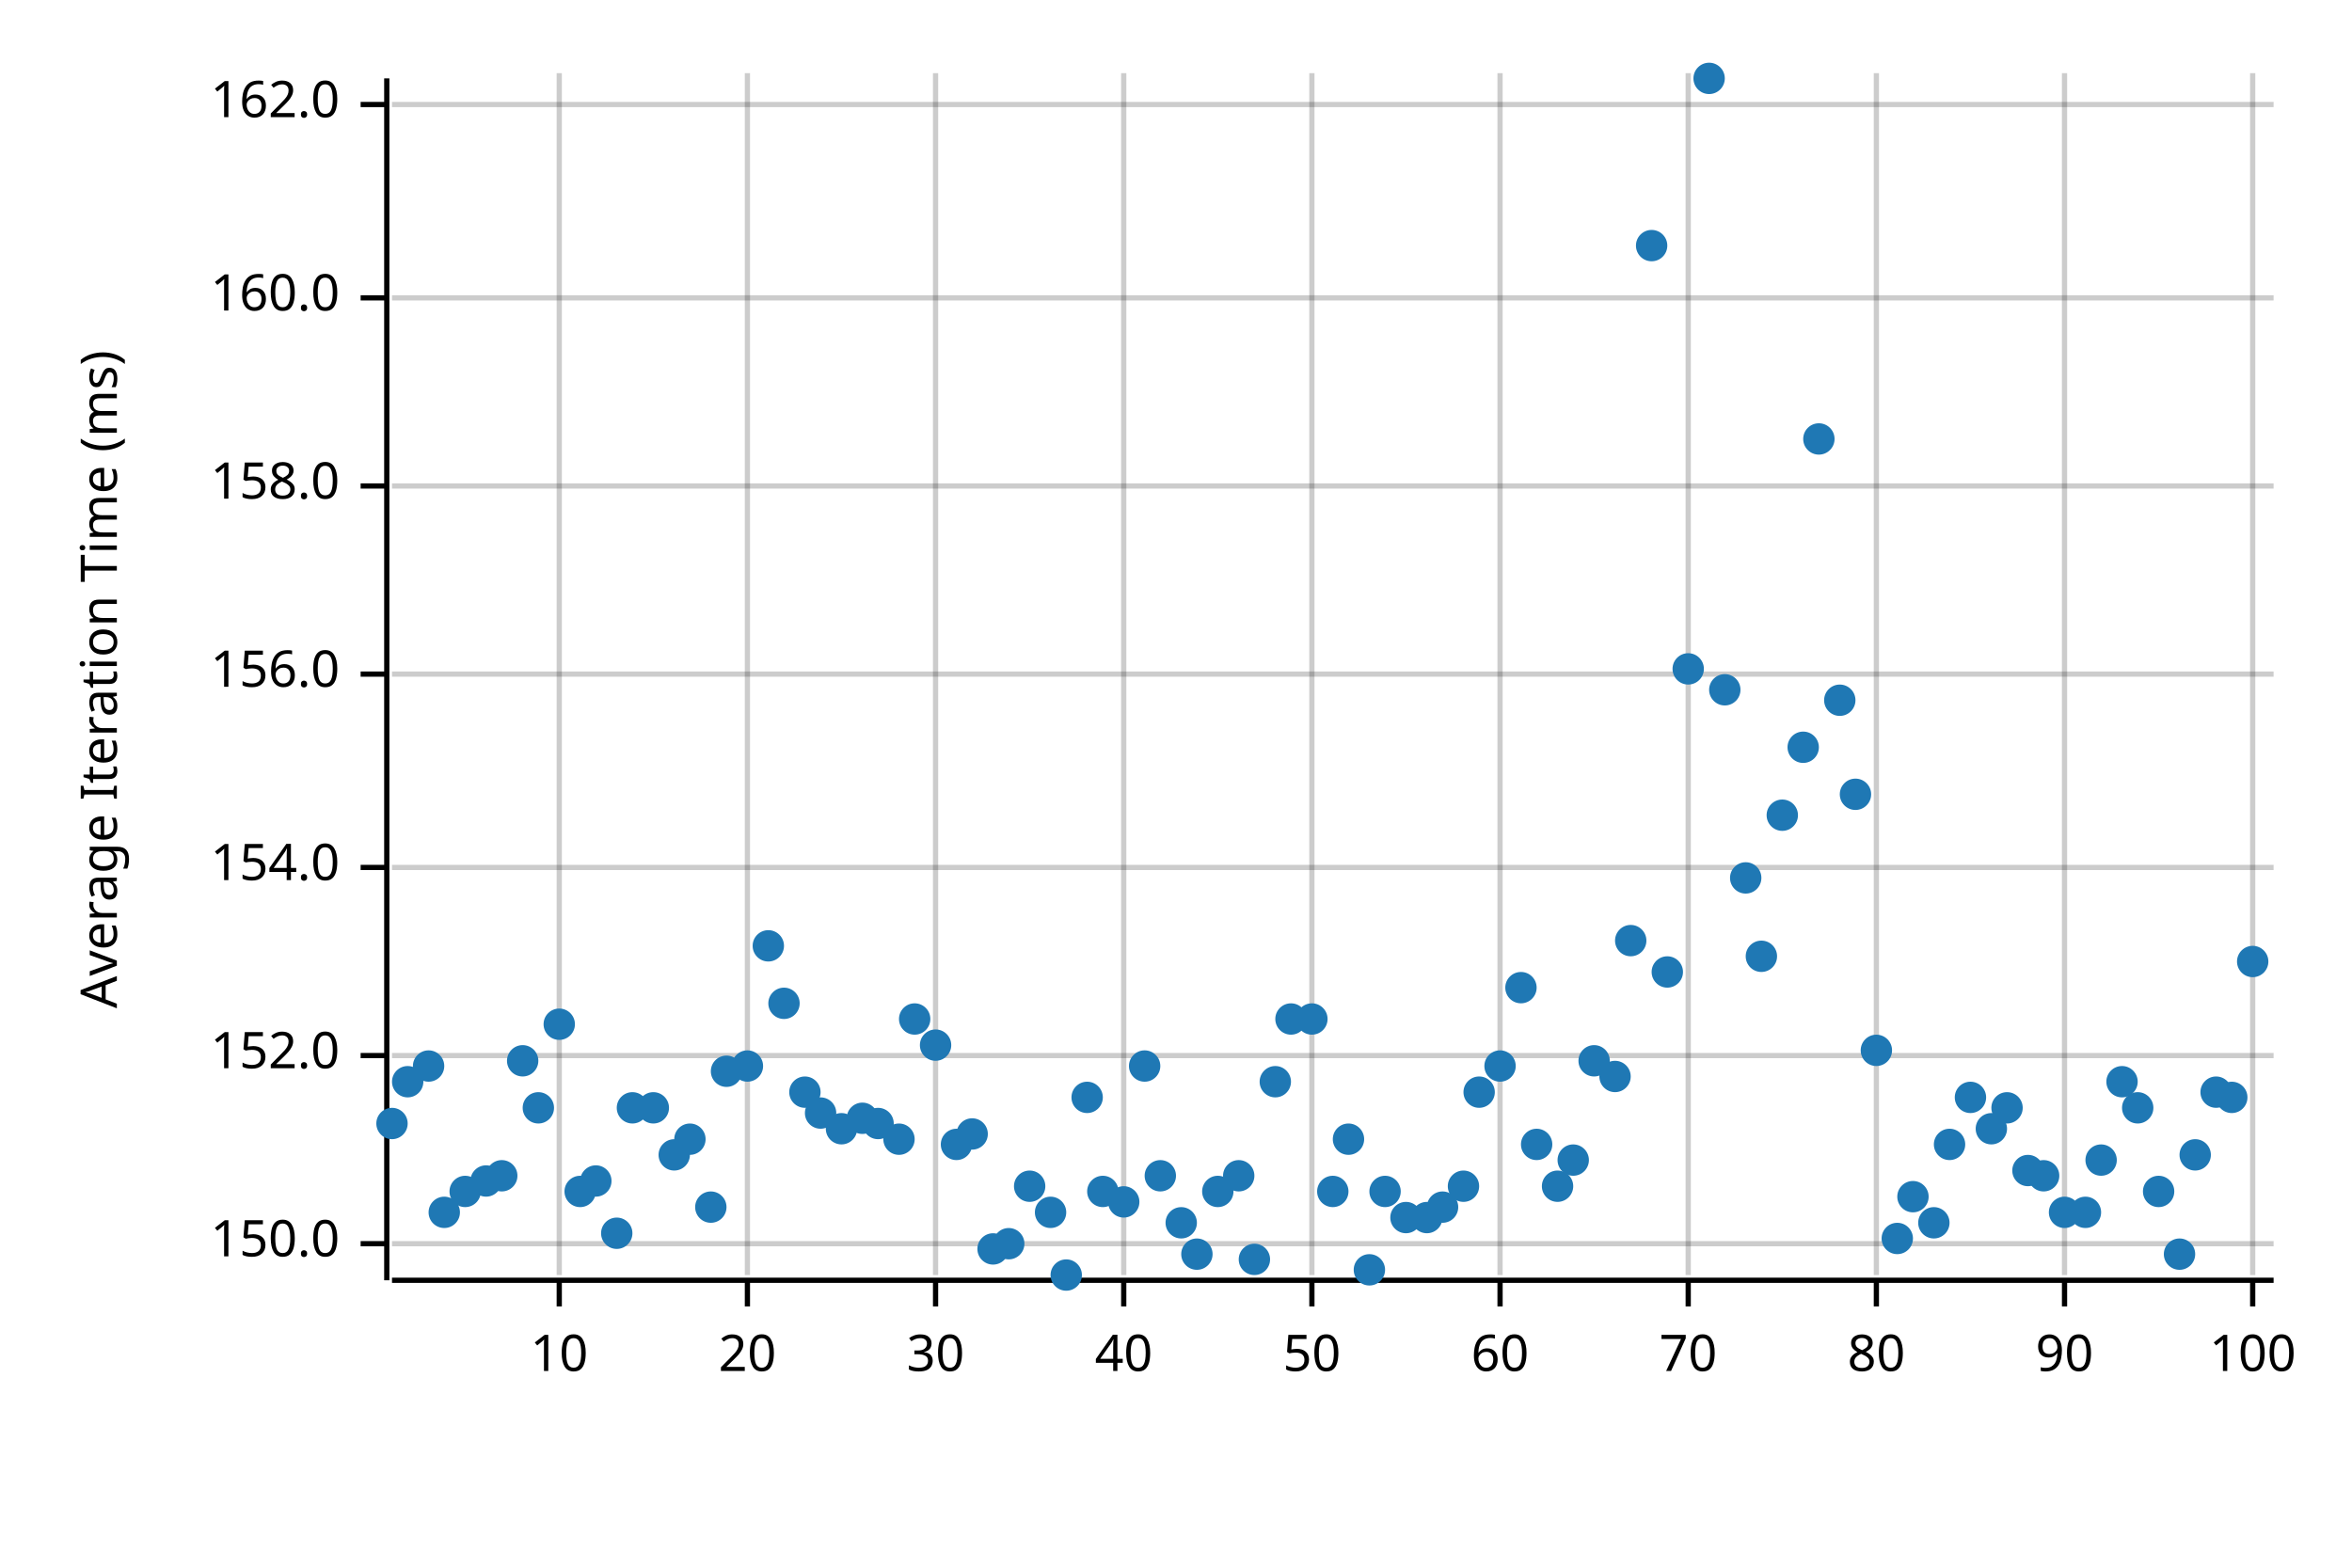
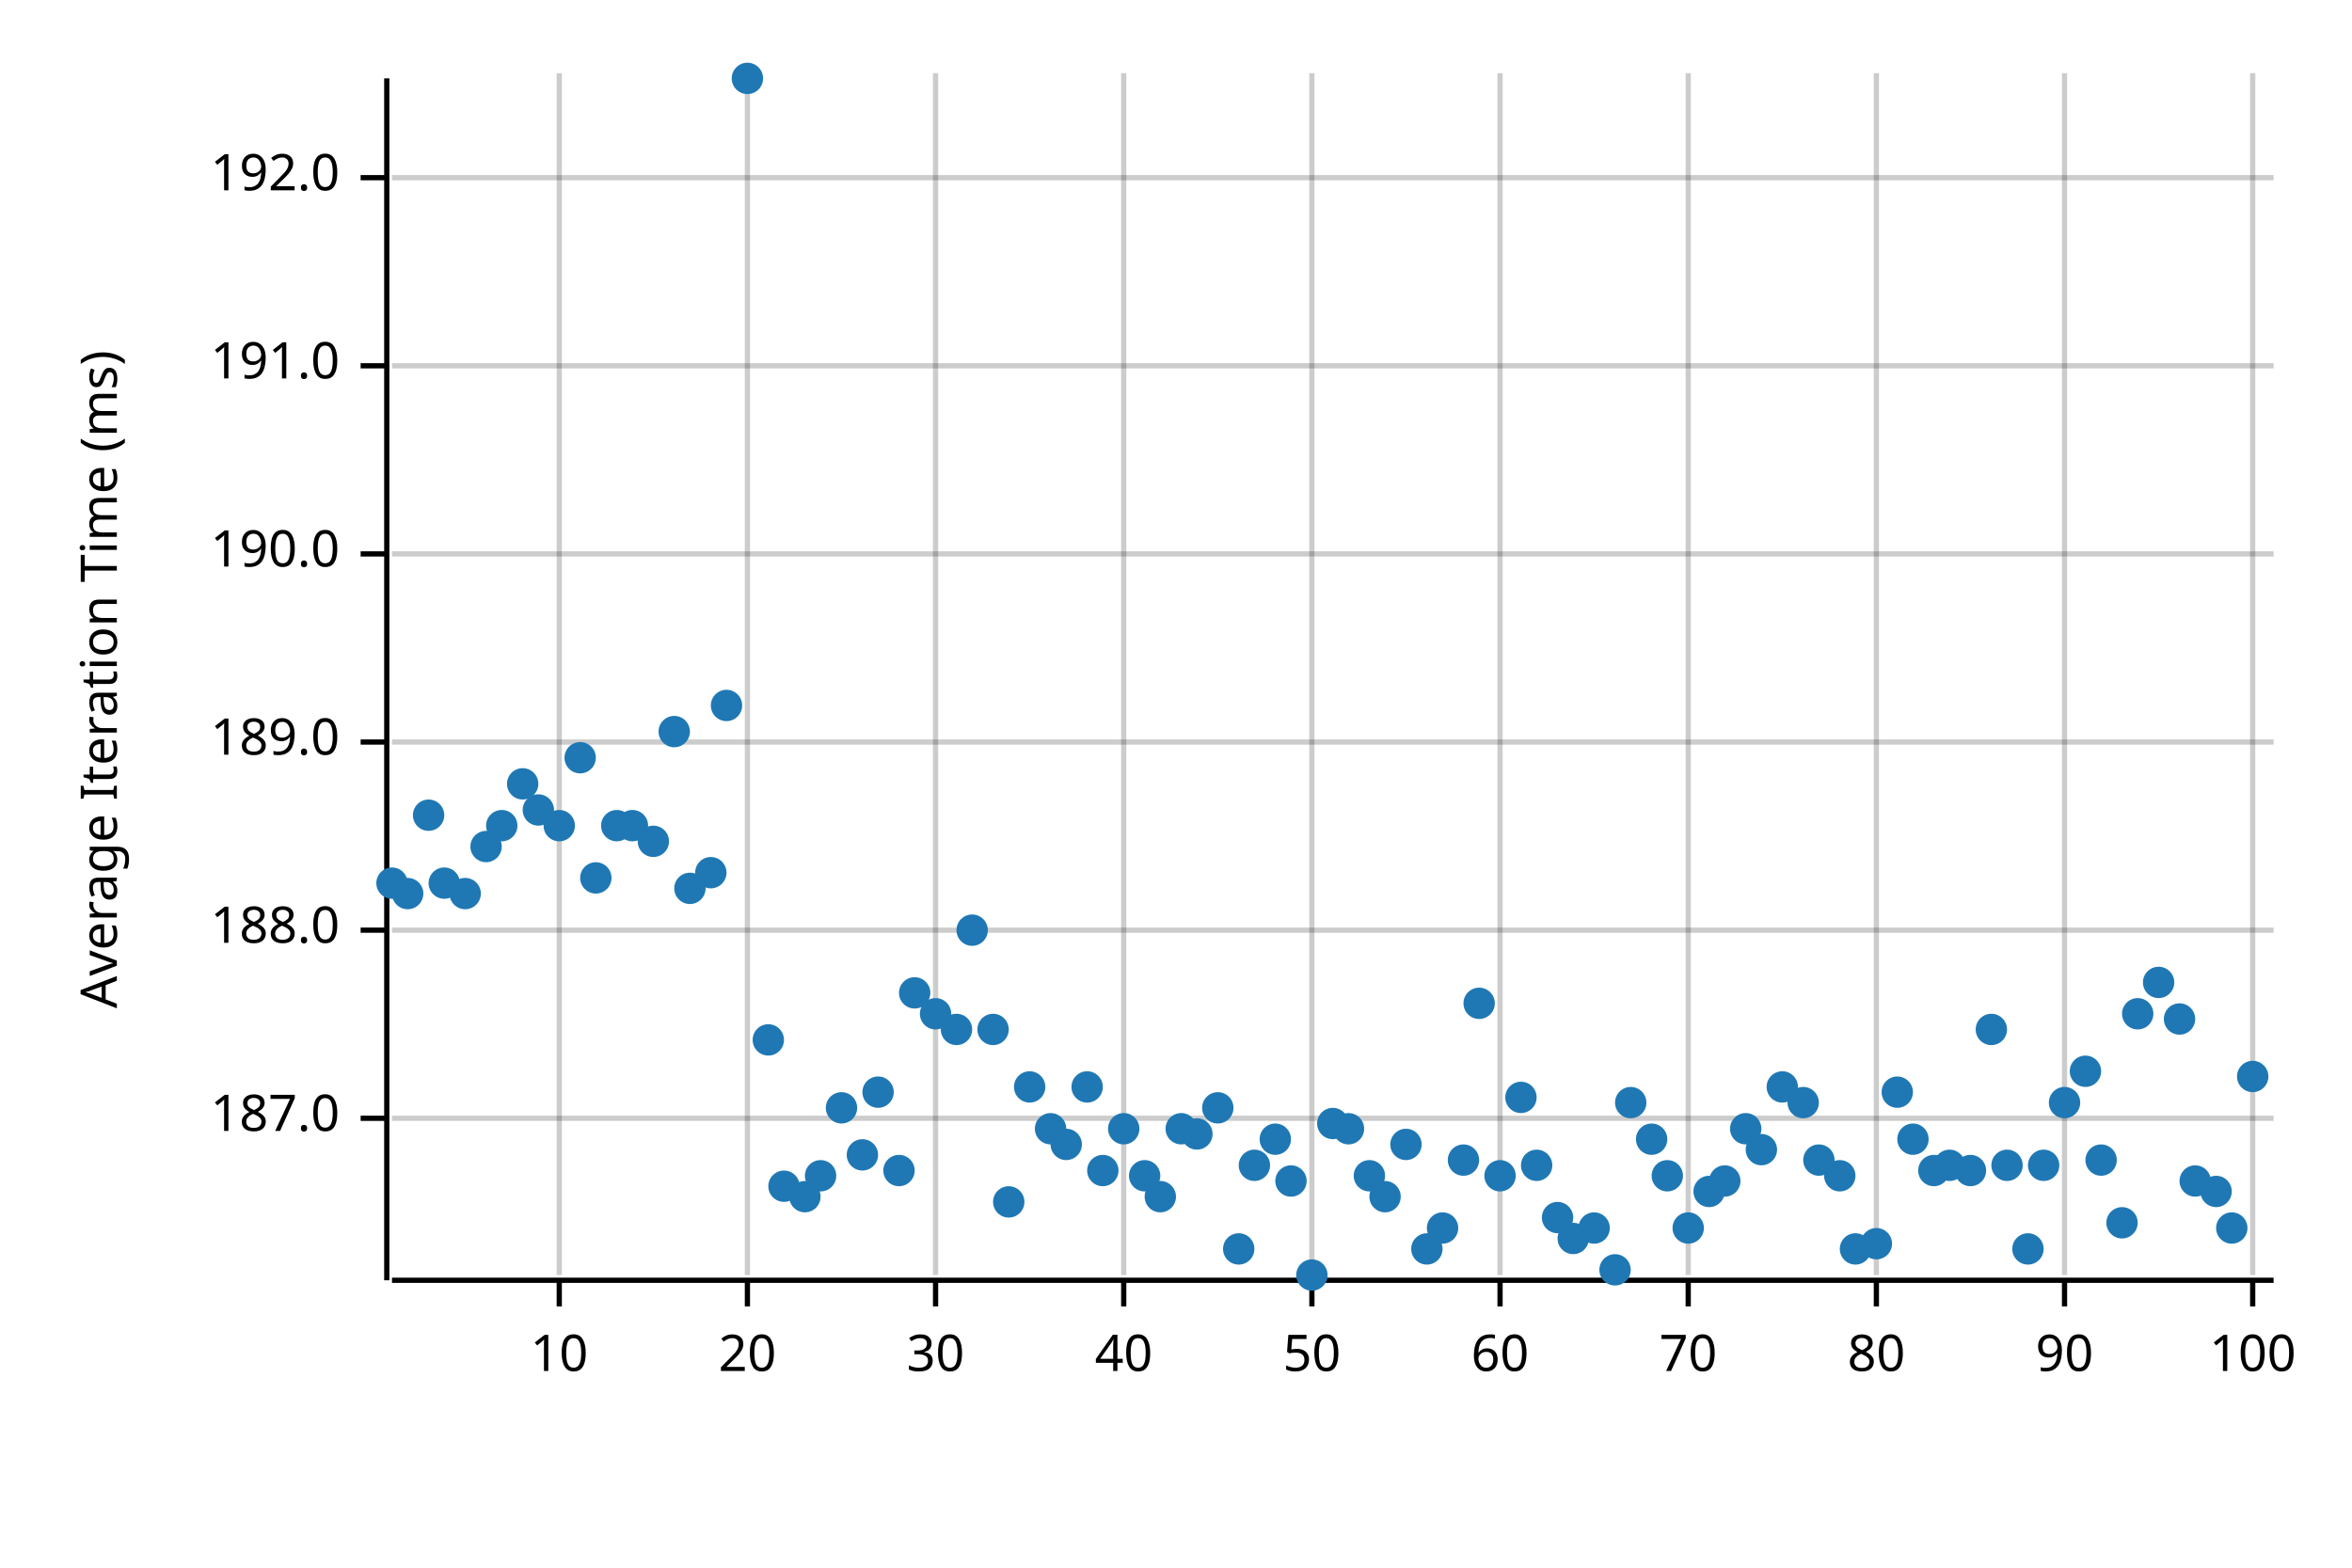
<svg xmlns="http://www.w3.org/2000/svg" width="450" height="300" viewBox="0 0 450 300">
  <text x="15" y="130" dy="0.76em" text-anchor="middle" font-family="sans-serif" font-size="9.677" opacity="1" fill="#000000" transform="rotate(270, 15, 130)">
Average Iteration Time (ms)
</text>
  <line opacity="0.2" stroke="#000000" stroke-width="1" x1="107" y1="244" x2="107" y2="14" />
  <line opacity="0.2" stroke="#000000" stroke-width="1" x1="143" y1="244" x2="143" y2="14" />
  <line opacity="0.2" stroke="#000000" stroke-width="1" x1="179" y1="244" x2="179" y2="14" />
  <line opacity="0.2" stroke="#000000" stroke-width="1" x1="215" y1="244" x2="215" y2="14" />
  <line opacity="0.2" stroke="#000000" stroke-width="1" x1="251" y1="244" x2="251" y2="14" />
  <line opacity="0.2" stroke="#000000" stroke-width="1" x1="287" y1="244" x2="287" y2="14" />
  <line opacity="0.2" stroke="#000000" stroke-width="1" x1="323" y1="244" x2="323" y2="14" />
  <line opacity="0.2" stroke="#000000" stroke-width="1" x1="359" y1="244" x2="359" y2="14" />
  <line opacity="0.2" stroke="#000000" stroke-width="1" x1="395" y1="244" x2="395" y2="14" />
  <line opacity="0.2" stroke="#000000" stroke-width="1" x1="431" y1="244" x2="431" y2="14" />
-   <line opacity="0.2" stroke="#000000" stroke-width="1" x1="75" y1="238" x2="435" y2="238" />
-   <line opacity="0.2" stroke="#000000" stroke-width="1" x1="75" y1="202" x2="435" y2="202" />
-   <line opacity="0.2" stroke="#000000" stroke-width="1" x1="75" y1="166" x2="435" y2="166" />
-   <line opacity="0.2" stroke="#000000" stroke-width="1" x1="75" y1="129" x2="435" y2="129" />
-   <line opacity="0.2" stroke="#000000" stroke-width="1" x1="75" y1="93" x2="435" y2="93" />
-   <line opacity="0.2" stroke="#000000" stroke-width="1" x1="75" y1="57" x2="435" y2="57" />
-   <line opacity="0.2" stroke="#000000" stroke-width="1" x1="75" y1="20" x2="435" y2="20" />
+   <line opacity="0.2" stroke="#000000" stroke-width="1" x1="75" y1="214" x2="435" y2="214" />
+   <line opacity="0.2" stroke="#000000" stroke-width="1" x1="75" y1="178" x2="435" y2="178" />
+   <line opacity="0.2" stroke="#000000" stroke-width="1" x1="75" y1="142" x2="435" y2="142" />
+   <line opacity="0.2" stroke="#000000" stroke-width="1" x1="75" y1="106" x2="435" y2="106" />
+   <line opacity="0.2" stroke="#000000" stroke-width="1" x1="75" y1="70" x2="435" y2="70" />
+   <line opacity="0.2" stroke="#000000" stroke-width="1" x1="75" y1="34" x2="435" y2="34" />
  <polyline fill="none" opacity="1" stroke="#000000" stroke-width="1" points="74,15 74,245 " />
-   <text x="65" y="238" dy="0.5ex" text-anchor="end" font-family="sans-serif" font-size="9.677" opacity="1" fill="#000000">
- 150.0
+   <text x="65" y="214" dy="0.5ex" text-anchor="end" font-family="sans-serif" font-size="9.677" opacity="1" fill="#000000">
+ 187.0
</text>
-   <polyline fill="none" opacity="1" stroke="#000000" stroke-width="1" points="69,238 74,238 " />
-   <text x="65" y="202" dy="0.5ex" text-anchor="end" font-family="sans-serif" font-size="9.677" opacity="1" fill="#000000">
- 152.0
+   <polyline fill="none" opacity="1" stroke="#000000" stroke-width="1" points="69,214 74,214 " />
+   <text x="65" y="178" dy="0.5ex" text-anchor="end" font-family="sans-serif" font-size="9.677" opacity="1" fill="#000000">
+ 188.0
</text>
-   <polyline fill="none" opacity="1" stroke="#000000" stroke-width="1" points="69,202 74,202 " />
-   <text x="65" y="166" dy="0.5ex" text-anchor="end" font-family="sans-serif" font-size="9.677" opacity="1" fill="#000000">
- 154.0
+   <polyline fill="none" opacity="1" stroke="#000000" stroke-width="1" points="69,178 74,178 " />
+   <text x="65" y="142" dy="0.5ex" text-anchor="end" font-family="sans-serif" font-size="9.677" opacity="1" fill="#000000">
+ 189.0
</text>
-   <polyline fill="none" opacity="1" stroke="#000000" stroke-width="1" points="69,166 74,166 " />
-   <text x="65" y="129" dy="0.5ex" text-anchor="end" font-family="sans-serif" font-size="9.677" opacity="1" fill="#000000">
- 156.0
+   <polyline fill="none" opacity="1" stroke="#000000" stroke-width="1" points="69,142 74,142 " />
+   <text x="65" y="106" dy="0.5ex" text-anchor="end" font-family="sans-serif" font-size="9.677" opacity="1" fill="#000000">
+ 190.0
</text>
-   <polyline fill="none" opacity="1" stroke="#000000" stroke-width="1" points="69,129 74,129 " />
-   <text x="65" y="93" dy="0.5ex" text-anchor="end" font-family="sans-serif" font-size="9.677" opacity="1" fill="#000000">
- 158.0
+   <polyline fill="none" opacity="1" stroke="#000000" stroke-width="1" points="69,106 74,106 " />
+   <text x="65" y="70" dy="0.5ex" text-anchor="end" font-family="sans-serif" font-size="9.677" opacity="1" fill="#000000">
+ 191.0
</text>
-   <polyline fill="none" opacity="1" stroke="#000000" stroke-width="1" points="69,93 74,93 " />
-   <text x="65" y="57" dy="0.5ex" text-anchor="end" font-family="sans-serif" font-size="9.677" opacity="1" fill="#000000">
- 160.0
+   <polyline fill="none" opacity="1" stroke="#000000" stroke-width="1" points="69,70 74,70 " />
+   <text x="65" y="34" dy="0.5ex" text-anchor="end" font-family="sans-serif" font-size="9.677" opacity="1" fill="#000000">
+ 192.0
</text>
-   <polyline fill="none" opacity="1" stroke="#000000" stroke-width="1" points="69,57 74,57 " />
-   <text x="65" y="20" dy="0.5ex" text-anchor="end" font-family="sans-serif" font-size="9.677" opacity="1" fill="#000000">
- 162.0
- </text>
-   <polyline fill="none" opacity="1" stroke="#000000" stroke-width="1" points="69,20 74,20 " />
+   <polyline fill="none" opacity="1" stroke="#000000" stroke-width="1" points="69,34 74,34 " />
  <polyline fill="none" opacity="1" stroke="#000000" stroke-width="1" points="75,245 435,245 " />
  <text x="107" y="255" dy="0.76em" text-anchor="middle" font-family="sans-serif" font-size="9.677" opacity="1" fill="#000000">
10
</text>
  <polyline fill="none" opacity="1" stroke="#000000" stroke-width="1" points="107,245 107,250 " />
  <text x="143" y="255" dy="0.76em" text-anchor="middle" font-family="sans-serif" font-size="9.677" opacity="1" fill="#000000">
20
</text>
  <polyline fill="none" opacity="1" stroke="#000000" stroke-width="1" points="143,245 143,250 " />
  <text x="179" y="255" dy="0.76em" text-anchor="middle" font-family="sans-serif" font-size="9.677" opacity="1" fill="#000000">
30
</text>
  <polyline fill="none" opacity="1" stroke="#000000" stroke-width="1" points="179,245 179,250 " />
  <text x="215" y="255" dy="0.76em" text-anchor="middle" font-family="sans-serif" font-size="9.677" opacity="1" fill="#000000">
40
</text>
  <polyline fill="none" opacity="1" stroke="#000000" stroke-width="1" points="215,245 215,250 " />
  <text x="251" y="255" dy="0.76em" text-anchor="middle" font-family="sans-serif" font-size="9.677" opacity="1" fill="#000000">
50
</text>
  <polyline fill="none" opacity="1" stroke="#000000" stroke-width="1" points="251,245 251,250 " />
  <text x="287" y="255" dy="0.76em" text-anchor="middle" font-family="sans-serif" font-size="9.677" opacity="1" fill="#000000">
60
</text>
  <polyline fill="none" opacity="1" stroke="#000000" stroke-width="1" points="287,245 287,250 " />
  <text x="323" y="255" dy="0.76em" text-anchor="middle" font-family="sans-serif" font-size="9.677" opacity="1" fill="#000000">
70
</text>
  <polyline fill="none" opacity="1" stroke="#000000" stroke-width="1" points="323,245 323,250 " />
  <text x="359" y="255" dy="0.76em" text-anchor="middle" font-family="sans-serif" font-size="9.677" opacity="1" fill="#000000">
80
</text>
  <polyline fill="none" opacity="1" stroke="#000000" stroke-width="1" points="359,245 359,250 " />
  <text x="395" y="255" dy="0.76em" text-anchor="middle" font-family="sans-serif" font-size="9.677" opacity="1" fill="#000000">
90
</text>
  <polyline fill="none" opacity="1" stroke="#000000" stroke-width="1" points="395,245 395,250 " />
  <text x="431" y="255" dy="0.76em" text-anchor="middle" font-family="sans-serif" font-size="9.677" opacity="1" fill="#000000">
100
</text>
  <polyline fill="none" opacity="1" stroke="#000000" stroke-width="1" points="431,245 431,250 " />
-   <circle cx="75" cy="215" r="3" opacity="1" fill="#1F78B4" stroke="none" stroke-width="1" />
-   <circle cx="78" cy="207" r="3" opacity="1" fill="#1F78B4" stroke="none" stroke-width="1" />
-   <circle cx="82" cy="204" r="3" opacity="1" fill="#1F78B4" stroke="none" stroke-width="1" />
-   <circle cx="85" cy="232" r="3" opacity="1" fill="#1F78B4" stroke="none" stroke-width="1" />
-   <circle cx="89" cy="228" r="3" opacity="1" fill="#1F78B4" stroke="none" stroke-width="1" />
-   <circle cx="93" cy="226" r="3" opacity="1" fill="#1F78B4" stroke="none" stroke-width="1" />
-   <circle cx="96" cy="225" r="3" opacity="1" fill="#1F78B4" stroke="none" stroke-width="1" />
-   <circle cx="100" cy="203" r="3" opacity="1" fill="#1F78B4" stroke="none" stroke-width="1" />
-   <circle cx="103" cy="212" r="3" opacity="1" fill="#1F78B4" stroke="none" stroke-width="1" />
-   <circle cx="107" cy="196" r="3" opacity="1" fill="#1F78B4" stroke="none" stroke-width="1" />
-   <circle cx="111" cy="228" r="3" opacity="1" fill="#1F78B4" stroke="none" stroke-width="1" />
-   <circle cx="114" cy="226" r="3" opacity="1" fill="#1F78B4" stroke="none" stroke-width="1" />
-   <circle cx="118" cy="236" r="3" opacity="1" fill="#1F78B4" stroke="none" stroke-width="1" />
-   <circle cx="121" cy="212" r="3" opacity="1" fill="#1F78B4" stroke="none" stroke-width="1" />
-   <circle cx="125" cy="212" r="3" opacity="1" fill="#1F78B4" stroke="none" stroke-width="1" />
-   <circle cx="129" cy="221" r="3" opacity="1" fill="#1F78B4" stroke="none" stroke-width="1" />
-   <circle cx="132" cy="218" r="3" opacity="1" fill="#1F78B4" stroke="none" stroke-width="1" />
-   <circle cx="136" cy="231" r="3" opacity="1" fill="#1F78B4" stroke="none" stroke-width="1" />
-   <circle cx="139" cy="205" r="3" opacity="1" fill="#1F78B4" stroke="none" stroke-width="1" />
-   <circle cx="143" cy="204" r="3" opacity="1" fill="#1F78B4" stroke="none" stroke-width="1" />
-   <circle cx="147" cy="181" r="3" opacity="1" fill="#1F78B4" stroke="none" stroke-width="1" />
-   <circle cx="150" cy="192" r="3" opacity="1" fill="#1F78B4" stroke="none" stroke-width="1" />
-   <circle cx="154" cy="209" r="3" opacity="1" fill="#1F78B4" stroke="none" stroke-width="1" />
-   <circle cx="157" cy="213" r="3" opacity="1" fill="#1F78B4" stroke="none" stroke-width="1" />
-   <circle cx="161" cy="216" r="3" opacity="1" fill="#1F78B4" stroke="none" stroke-width="1" />
-   <circle cx="165" cy="214" r="3" opacity="1" fill="#1F78B4" stroke="none" stroke-width="1" />
-   <circle cx="168" cy="215" r="3" opacity="1" fill="#1F78B4" stroke="none" stroke-width="1" />
-   <circle cx="172" cy="218" r="3" opacity="1" fill="#1F78B4" stroke="none" stroke-width="1" />
-   <circle cx="175" cy="195" r="3" opacity="1" fill="#1F78B4" stroke="none" stroke-width="1" />
-   <circle cx="179" cy="200" r="3" opacity="1" fill="#1F78B4" stroke="none" stroke-width="1" />
-   <circle cx="183" cy="219" r="3" opacity="1" fill="#1F78B4" stroke="none" stroke-width="1" />
-   <circle cx="186" cy="217" r="3" opacity="1" fill="#1F78B4" stroke="none" stroke-width="1" />
-   <circle cx="190" cy="239" r="3" opacity="1" fill="#1F78B4" stroke="none" stroke-width="1" />
-   <circle cx="193" cy="238" r="3" opacity="1" fill="#1F78B4" stroke="none" stroke-width="1" />
-   <circle cx="197" cy="227" r="3" opacity="1" fill="#1F78B4" stroke="none" stroke-width="1" />
-   <circle cx="201" cy="232" r="3" opacity="1" fill="#1F78B4" stroke="none" stroke-width="1" />
-   <circle cx="204" cy="244" r="3" opacity="1" fill="#1F78B4" stroke="none" stroke-width="1" />
-   <circle cx="208" cy="210" r="3" opacity="1" fill="#1F78B4" stroke="none" stroke-width="1" />
-   <circle cx="211" cy="228" r="3" opacity="1" fill="#1F78B4" stroke="none" stroke-width="1" />
-   <circle cx="215" cy="230" r="3" opacity="1" fill="#1F78B4" stroke="none" stroke-width="1" />
-   <circle cx="219" cy="204" r="3" opacity="1" fill="#1F78B4" stroke="none" stroke-width="1" />
-   <circle cx="222" cy="225" r="3" opacity="1" fill="#1F78B4" stroke="none" stroke-width="1" />
-   <circle cx="226" cy="234" r="3" opacity="1" fill="#1F78B4" stroke="none" stroke-width="1" />
-   <circle cx="229" cy="240" r="3" opacity="1" fill="#1F78B4" stroke="none" stroke-width="1" />
-   <circle cx="233" cy="228" r="3" opacity="1" fill="#1F78B4" stroke="none" stroke-width="1" />
-   <circle cx="237" cy="225" r="3" opacity="1" fill="#1F78B4" stroke="none" stroke-width="1" />
-   <circle cx="240" cy="241" r="3" opacity="1" fill="#1F78B4" stroke="none" stroke-width="1" />
-   <circle cx="244" cy="207" r="3" opacity="1" fill="#1F78B4" stroke="none" stroke-width="1" />
-   <circle cx="247" cy="195" r="3" opacity="1" fill="#1F78B4" stroke="none" stroke-width="1" />
-   <circle cx="251" cy="195" r="3" opacity="1" fill="#1F78B4" stroke="none" stroke-width="1" />
-   <circle cx="255" cy="228" r="3" opacity="1" fill="#1F78B4" stroke="none" stroke-width="1" />
-   <circle cx="258" cy="218" r="3" opacity="1" fill="#1F78B4" stroke="none" stroke-width="1" />
-   <circle cx="262" cy="243" r="3" opacity="1" fill="#1F78B4" stroke="none" stroke-width="1" />
-   <circle cx="265" cy="228" r="3" opacity="1" fill="#1F78B4" stroke="none" stroke-width="1" />
-   <circle cx="269" cy="233" r="3" opacity="1" fill="#1F78B4" stroke="none" stroke-width="1" />
-   <circle cx="273" cy="233" r="3" opacity="1" fill="#1F78B4" stroke="none" stroke-width="1" />
-   <circle cx="276" cy="231" r="3" opacity="1" fill="#1F78B4" stroke="none" stroke-width="1" />
-   <circle cx="280" cy="227" r="3" opacity="1" fill="#1F78B4" stroke="none" stroke-width="1" />
-   <circle cx="283" cy="209" r="3" opacity="1" fill="#1F78B4" stroke="none" stroke-width="1" />
-   <circle cx="287" cy="204" r="3" opacity="1" fill="#1F78B4" stroke="none" stroke-width="1" />
-   <circle cx="291" cy="189" r="3" opacity="1" fill="#1F78B4" stroke="none" stroke-width="1" />
-   <circle cx="294" cy="219" r="3" opacity="1" fill="#1F78B4" stroke="none" stroke-width="1" />
-   <circle cx="298" cy="227" r="3" opacity="1" fill="#1F78B4" stroke="none" stroke-width="1" />
-   <circle cx="301" cy="222" r="3" opacity="1" fill="#1F78B4" stroke="none" stroke-width="1" />
-   <circle cx="305" cy="203" r="3" opacity="1" fill="#1F78B4" stroke="none" stroke-width="1" />
-   <circle cx="309" cy="206" r="3" opacity="1" fill="#1F78B4" stroke="none" stroke-width="1" />
-   <circle cx="312" cy="180" r="3" opacity="1" fill="#1F78B4" stroke="none" stroke-width="1" />
-   <circle cx="316" cy="47" r="3" opacity="1" fill="#1F78B4" stroke="none" stroke-width="1" />
-   <circle cx="319" cy="186" r="3" opacity="1" fill="#1F78B4" stroke="none" stroke-width="1" />
-   <circle cx="323" cy="128" r="3" opacity="1" fill="#1F78B4" stroke="none" stroke-width="1" />
-   <circle cx="327" cy="15" r="3" opacity="1" fill="#1F78B4" stroke="none" stroke-width="1" />
-   <circle cx="330" cy="132" r="3" opacity="1" fill="#1F78B4" stroke="none" stroke-width="1" />
-   <circle cx="334" cy="168" r="3" opacity="1" fill="#1F78B4" stroke="none" stroke-width="1" />
-   <circle cx="337" cy="183" r="3" opacity="1" fill="#1F78B4" stroke="none" stroke-width="1" />
-   <circle cx="341" cy="156" r="3" opacity="1" fill="#1F78B4" stroke="none" stroke-width="1" />
-   <circle cx="345" cy="143" r="3" opacity="1" fill="#1F78B4" stroke="none" stroke-width="1" />
-   <circle cx="348" cy="84" r="3" opacity="1" fill="#1F78B4" stroke="none" stroke-width="1" />
-   <circle cx="352" cy="134" r="3" opacity="1" fill="#1F78B4" stroke="none" stroke-width="1" />
-   <circle cx="355" cy="152" r="3" opacity="1" fill="#1F78B4" stroke="none" stroke-width="1" />
-   <circle cx="359" cy="201" r="3" opacity="1" fill="#1F78B4" stroke="none" stroke-width="1" />
-   <circle cx="363" cy="237" r="3" opacity="1" fill="#1F78B4" stroke="none" stroke-width="1" />
-   <circle cx="366" cy="229" r="3" opacity="1" fill="#1F78B4" stroke="none" stroke-width="1" />
-   <circle cx="370" cy="234" r="3" opacity="1" fill="#1F78B4" stroke="none" stroke-width="1" />
-   <circle cx="373" cy="219" r="3" opacity="1" fill="#1F78B4" stroke="none" stroke-width="1" />
-   <circle cx="377" cy="210" r="3" opacity="1" fill="#1F78B4" stroke="none" stroke-width="1" />
-   <circle cx="381" cy="216" r="3" opacity="1" fill="#1F78B4" stroke="none" stroke-width="1" />
-   <circle cx="384" cy="212" r="3" opacity="1" fill="#1F78B4" stroke="none" stroke-width="1" />
-   <circle cx="388" cy="224" r="3" opacity="1" fill="#1F78B4" stroke="none" stroke-width="1" />
-   <circle cx="391" cy="225" r="3" opacity="1" fill="#1F78B4" stroke="none" stroke-width="1" />
-   <circle cx="395" cy="232" r="3" opacity="1" fill="#1F78B4" stroke="none" stroke-width="1" />
-   <circle cx="399" cy="232" r="3" opacity="1" fill="#1F78B4" stroke="none" stroke-width="1" />
+   <circle cx="75" cy="169" r="3" opacity="1" fill="#1F78B4" stroke="none" stroke-width="1" />
+   <circle cx="78" cy="171" r="3" opacity="1" fill="#1F78B4" stroke="none" stroke-width="1" />
+   <circle cx="82" cy="156" r="3" opacity="1" fill="#1F78B4" stroke="none" stroke-width="1" />
+   <circle cx="85" cy="169" r="3" opacity="1" fill="#1F78B4" stroke="none" stroke-width="1" />
+   <circle cx="89" cy="171" r="3" opacity="1" fill="#1F78B4" stroke="none" stroke-width="1" />
+   <circle cx="93" cy="162" r="3" opacity="1" fill="#1F78B4" stroke="none" stroke-width="1" />
+   <circle cx="96" cy="158" r="3" opacity="1" fill="#1F78B4" stroke="none" stroke-width="1" />
+   <circle cx="100" cy="150" r="3" opacity="1" fill="#1F78B4" stroke="none" stroke-width="1" />
+   <circle cx="103" cy="155" r="3" opacity="1" fill="#1F78B4" stroke="none" stroke-width="1" />
+   <circle cx="107" cy="158" r="3" opacity="1" fill="#1F78B4" stroke="none" stroke-width="1" />
+   <circle cx="111" cy="145" r="3" opacity="1" fill="#1F78B4" stroke="none" stroke-width="1" />
+   <circle cx="114" cy="168" r="3" opacity="1" fill="#1F78B4" stroke="none" stroke-width="1" />
+   <circle cx="118" cy="158" r="3" opacity="1" fill="#1F78B4" stroke="none" stroke-width="1" />
+   <circle cx="121" cy="158" r="3" opacity="1" fill="#1F78B4" stroke="none" stroke-width="1" />
+   <circle cx="125" cy="161" r="3" opacity="1" fill="#1F78B4" stroke="none" stroke-width="1" />
+   <circle cx="129" cy="140" r="3" opacity="1" fill="#1F78B4" stroke="none" stroke-width="1" />
+   <circle cx="132" cy="170" r="3" opacity="1" fill="#1F78B4" stroke="none" stroke-width="1" />
+   <circle cx="136" cy="167" r="3" opacity="1" fill="#1F78B4" stroke="none" stroke-width="1" />
+   <circle cx="139" cy="135" r="3" opacity="1" fill="#1F78B4" stroke="none" stroke-width="1" />
+   <circle cx="143" cy="15" r="3" opacity="1" fill="#1F78B4" stroke="none" stroke-width="1" />
+   <circle cx="147" cy="199" r="3" opacity="1" fill="#1F78B4" stroke="none" stroke-width="1" />
+   <circle cx="150" cy="227" r="3" opacity="1" fill="#1F78B4" stroke="none" stroke-width="1" />
+   <circle cx="154" cy="229" r="3" opacity="1" fill="#1F78B4" stroke="none" stroke-width="1" />
+   <circle cx="157" cy="225" r="3" opacity="1" fill="#1F78B4" stroke="none" stroke-width="1" />
+   <circle cx="161" cy="212" r="3" opacity="1" fill="#1F78B4" stroke="none" stroke-width="1" />
+   <circle cx="165" cy="221" r="3" opacity="1" fill="#1F78B4" stroke="none" stroke-width="1" />
+   <circle cx="168" cy="209" r="3" opacity="1" fill="#1F78B4" stroke="none" stroke-width="1" />
+   <circle cx="172" cy="224" r="3" opacity="1" fill="#1F78B4" stroke="none" stroke-width="1" />
+   <circle cx="175" cy="190" r="3" opacity="1" fill="#1F78B4" stroke="none" stroke-width="1" />
+   <circle cx="179" cy="194" r="3" opacity="1" fill="#1F78B4" stroke="none" stroke-width="1" />
+   <circle cx="183" cy="197" r="3" opacity="1" fill="#1F78B4" stroke="none" stroke-width="1" />
+   <circle cx="186" cy="178" r="3" opacity="1" fill="#1F78B4" stroke="none" stroke-width="1" />
+   <circle cx="190" cy="197" r="3" opacity="1" fill="#1F78B4" stroke="none" stroke-width="1" />
+   <circle cx="193" cy="230" r="3" opacity="1" fill="#1F78B4" stroke="none" stroke-width="1" />
+   <circle cx="197" cy="208" r="3" opacity="1" fill="#1F78B4" stroke="none" stroke-width="1" />
+   <circle cx="201" cy="216" r="3" opacity="1" fill="#1F78B4" stroke="none" stroke-width="1" />
+   <circle cx="204" cy="219" r="3" opacity="1" fill="#1F78B4" stroke="none" stroke-width="1" />
+   <circle cx="208" cy="208" r="3" opacity="1" fill="#1F78B4" stroke="none" stroke-width="1" />
+   <circle cx="211" cy="224" r="3" opacity="1" fill="#1F78B4" stroke="none" stroke-width="1" />
+   <circle cx="215" cy="216" r="3" opacity="1" fill="#1F78B4" stroke="none" stroke-width="1" />
+   <circle cx="219" cy="225" r="3" opacity="1" fill="#1F78B4" stroke="none" stroke-width="1" />
+   <circle cx="222" cy="229" r="3" opacity="1" fill="#1F78B4" stroke="none" stroke-width="1" />
+   <circle cx="226" cy="216" r="3" opacity="1" fill="#1F78B4" stroke="none" stroke-width="1" />
+   <circle cx="229" cy="217" r="3" opacity="1" fill="#1F78B4" stroke="none" stroke-width="1" />
+   <circle cx="233" cy="212" r="3" opacity="1" fill="#1F78B4" stroke="none" stroke-width="1" />
+   <circle cx="237" cy="239" r="3" opacity="1" fill="#1F78B4" stroke="none" stroke-width="1" />
+   <circle cx="240" cy="223" r="3" opacity="1" fill="#1F78B4" stroke="none" stroke-width="1" />
+   <circle cx="244" cy="218" r="3" opacity="1" fill="#1F78B4" stroke="none" stroke-width="1" />
+   <circle cx="247" cy="226" r="3" opacity="1" fill="#1F78B4" stroke="none" stroke-width="1" />
+   <circle cx="251" cy="244" r="3" opacity="1" fill="#1F78B4" stroke="none" stroke-width="1" />
+   <circle cx="255" cy="215" r="3" opacity="1" fill="#1F78B4" stroke="none" stroke-width="1" />
+   <circle cx="258" cy="216" r="3" opacity="1" fill="#1F78B4" stroke="none" stroke-width="1" />
+   <circle cx="262" cy="225" r="3" opacity="1" fill="#1F78B4" stroke="none" stroke-width="1" />
+   <circle cx="265" cy="229" r="3" opacity="1" fill="#1F78B4" stroke="none" stroke-width="1" />
+   <circle cx="269" cy="219" r="3" opacity="1" fill="#1F78B4" stroke="none" stroke-width="1" />
+   <circle cx="273" cy="239" r="3" opacity="1" fill="#1F78B4" stroke="none" stroke-width="1" />
+   <circle cx="276" cy="235" r="3" opacity="1" fill="#1F78B4" stroke="none" stroke-width="1" />
+   <circle cx="280" cy="222" r="3" opacity="1" fill="#1F78B4" stroke="none" stroke-width="1" />
+   <circle cx="283" cy="192" r="3" opacity="1" fill="#1F78B4" stroke="none" stroke-width="1" />
+   <circle cx="287" cy="225" r="3" opacity="1" fill="#1F78B4" stroke="none" stroke-width="1" />
+   <circle cx="291" cy="210" r="3" opacity="1" fill="#1F78B4" stroke="none" stroke-width="1" />
+   <circle cx="294" cy="223" r="3" opacity="1" fill="#1F78B4" stroke="none" stroke-width="1" />
+   <circle cx="298" cy="233" r="3" opacity="1" fill="#1F78B4" stroke="none" stroke-width="1" />
+   <circle cx="301" cy="237" r="3" opacity="1" fill="#1F78B4" stroke="none" stroke-width="1" />
+   <circle cx="305" cy="235" r="3" opacity="1" fill="#1F78B4" stroke="none" stroke-width="1" />
+   <circle cx="309" cy="243" r="3" opacity="1" fill="#1F78B4" stroke="none" stroke-width="1" />
+   <circle cx="312" cy="211" r="3" opacity="1" fill="#1F78B4" stroke="none" stroke-width="1" />
+   <circle cx="316" cy="218" r="3" opacity="1" fill="#1F78B4" stroke="none" stroke-width="1" />
+   <circle cx="319" cy="225" r="3" opacity="1" fill="#1F78B4" stroke="none" stroke-width="1" />
+   <circle cx="323" cy="235" r="3" opacity="1" fill="#1F78B4" stroke="none" stroke-width="1" />
+   <circle cx="327" cy="228" r="3" opacity="1" fill="#1F78B4" stroke="none" stroke-width="1" />
+   <circle cx="330" cy="226" r="3" opacity="1" fill="#1F78B4" stroke="none" stroke-width="1" />
+   <circle cx="334" cy="216" r="3" opacity="1" fill="#1F78B4" stroke="none" stroke-width="1" />
+   <circle cx="337" cy="220" r="3" opacity="1" fill="#1F78B4" stroke="none" stroke-width="1" />
+   <circle cx="341" cy="208" r="3" opacity="1" fill="#1F78B4" stroke="none" stroke-width="1" />
+   <circle cx="345" cy="211" r="3" opacity="1" fill="#1F78B4" stroke="none" stroke-width="1" />
+   <circle cx="348" cy="222" r="3" opacity="1" fill="#1F78B4" stroke="none" stroke-width="1" />
+   <circle cx="352" cy="225" r="3" opacity="1" fill="#1F78B4" stroke="none" stroke-width="1" />
+   <circle cx="355" cy="239" r="3" opacity="1" fill="#1F78B4" stroke="none" stroke-width="1" />
+   <circle cx="359" cy="238" r="3" opacity="1" fill="#1F78B4" stroke="none" stroke-width="1" />
+   <circle cx="363" cy="209" r="3" opacity="1" fill="#1F78B4" stroke="none" stroke-width="1" />
+   <circle cx="366" cy="218" r="3" opacity="1" fill="#1F78B4" stroke="none" stroke-width="1" />
+   <circle cx="370" cy="224" r="3" opacity="1" fill="#1F78B4" stroke="none" stroke-width="1" />
+   <circle cx="373" cy="223" r="3" opacity="1" fill="#1F78B4" stroke="none" stroke-width="1" />
+   <circle cx="377" cy="224" r="3" opacity="1" fill="#1F78B4" stroke="none" stroke-width="1" />
+   <circle cx="381" cy="197" r="3" opacity="1" fill="#1F78B4" stroke="none" stroke-width="1" />
+   <circle cx="384" cy="223" r="3" opacity="1" fill="#1F78B4" stroke="none" stroke-width="1" />
+   <circle cx="388" cy="239" r="3" opacity="1" fill="#1F78B4" stroke="none" stroke-width="1" />
+   <circle cx="391" cy="223" r="3" opacity="1" fill="#1F78B4" stroke="none" stroke-width="1" />
+   <circle cx="395" cy="211" r="3" opacity="1" fill="#1F78B4" stroke="none" stroke-width="1" />
+   <circle cx="399" cy="205" r="3" opacity="1" fill="#1F78B4" stroke="none" stroke-width="1" />
  <circle cx="402" cy="222" r="3" opacity="1" fill="#1F78B4" stroke="none" stroke-width="1" />
-   <circle cx="406" cy="207" r="3" opacity="1" fill="#1F78B4" stroke="none" stroke-width="1" />
-   <circle cx="409" cy="212" r="3" opacity="1" fill="#1F78B4" stroke="none" stroke-width="1" />
-   <circle cx="413" cy="228" r="3" opacity="1" fill="#1F78B4" stroke="none" stroke-width="1" />
-   <circle cx="417" cy="240" r="3" opacity="1" fill="#1F78B4" stroke="none" stroke-width="1" />
-   <circle cx="420" cy="221" r="3" opacity="1" fill="#1F78B4" stroke="none" stroke-width="1" />
-   <circle cx="424" cy="209" r="3" opacity="1" fill="#1F78B4" stroke="none" stroke-width="1" />
-   <circle cx="427" cy="210" r="3" opacity="1" fill="#1F78B4" stroke="none" stroke-width="1" />
-   <circle cx="431" cy="184" r="3" opacity="1" fill="#1F78B4" stroke="none" stroke-width="1" />
+   <circle cx="406" cy="234" r="3" opacity="1" fill="#1F78B4" stroke="none" stroke-width="1" />
+   <circle cx="409" cy="194" r="3" opacity="1" fill="#1F78B4" stroke="none" stroke-width="1" />
+   <circle cx="413" cy="188" r="3" opacity="1" fill="#1F78B4" stroke="none" stroke-width="1" />
+   <circle cx="417" cy="195" r="3" opacity="1" fill="#1F78B4" stroke="none" stroke-width="1" />
+   <circle cx="420" cy="226" r="3" opacity="1" fill="#1F78B4" stroke="none" stroke-width="1" />
+   <circle cx="424" cy="228" r="3" opacity="1" fill="#1F78B4" stroke="none" stroke-width="1" />
+   <circle cx="427" cy="235" r="3" opacity="1" fill="#1F78B4" stroke="none" stroke-width="1" />
+   <circle cx="431" cy="206" r="3" opacity="1" fill="#1F78B4" stroke="none" stroke-width="1" />
</svg>
